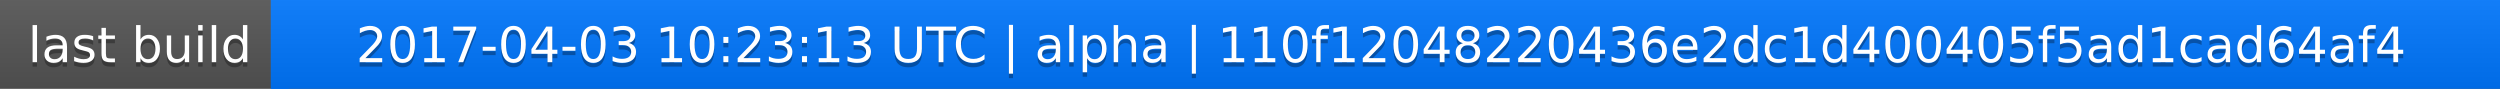
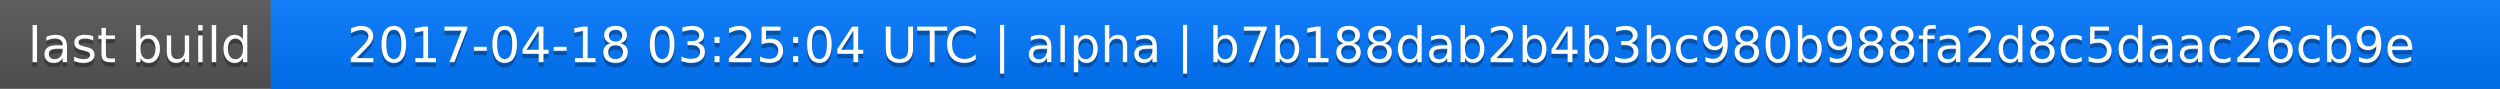
<svg xmlns="http://www.w3.org/2000/svg" width="563" height="20">
  <linearGradient id="a" x2="0" y2="100%">
    <stop offset="0" stop-color="#bbb" stop-opacity=".1" />
    <stop offset="1" stop-opacity=".1" />
  </linearGradient>
  <rect rx="0" width="563" height="20" fill="#555" />
  <rect rx="0" x="61" width="502" height="20" fill="#07f" />
  <path fill="#07f" d="M61 0h4v20h-4z" />
  <rect rx="0" width="563" height="20" fill="url(#a)" />
  <g fill="#fff" text-anchor="middle" font-family="DejaVu Sans,Verdana,Geneva,sans-serif" font-size="11">
    <text x="31.5" y="15" fill="#010101" fill-opacity=".3">last build</text>
    <text x="31.5" y="14">last build</text>
-     <text x="311" y="15" fill="#010101" fill-opacity=".3">2017-04-03 10:23:13 UTC | alpha | 110f12048220436e2dc1d400405f5ad1cad64af4</text>
-     <text x="311" y="14">2017-04-03 10:23:13 UTC | alpha | 110f12048220436e2dc1d400405f5ad1cad64af4</text>
+     <text x="311" y="15" fill="#010101" fill-opacity=".3">2017-04-18 03:25:04 UTC | alpha | b7b188dab2b4b3bc980b988fa2d8c5daac26cb9e</text>
+     <text x="311" y="14">2017-04-18 03:25:04 UTC | alpha | b7b188dab2b4b3bc980b988fa2d8c5daac26cb9e</text>
  </g>
</svg>
